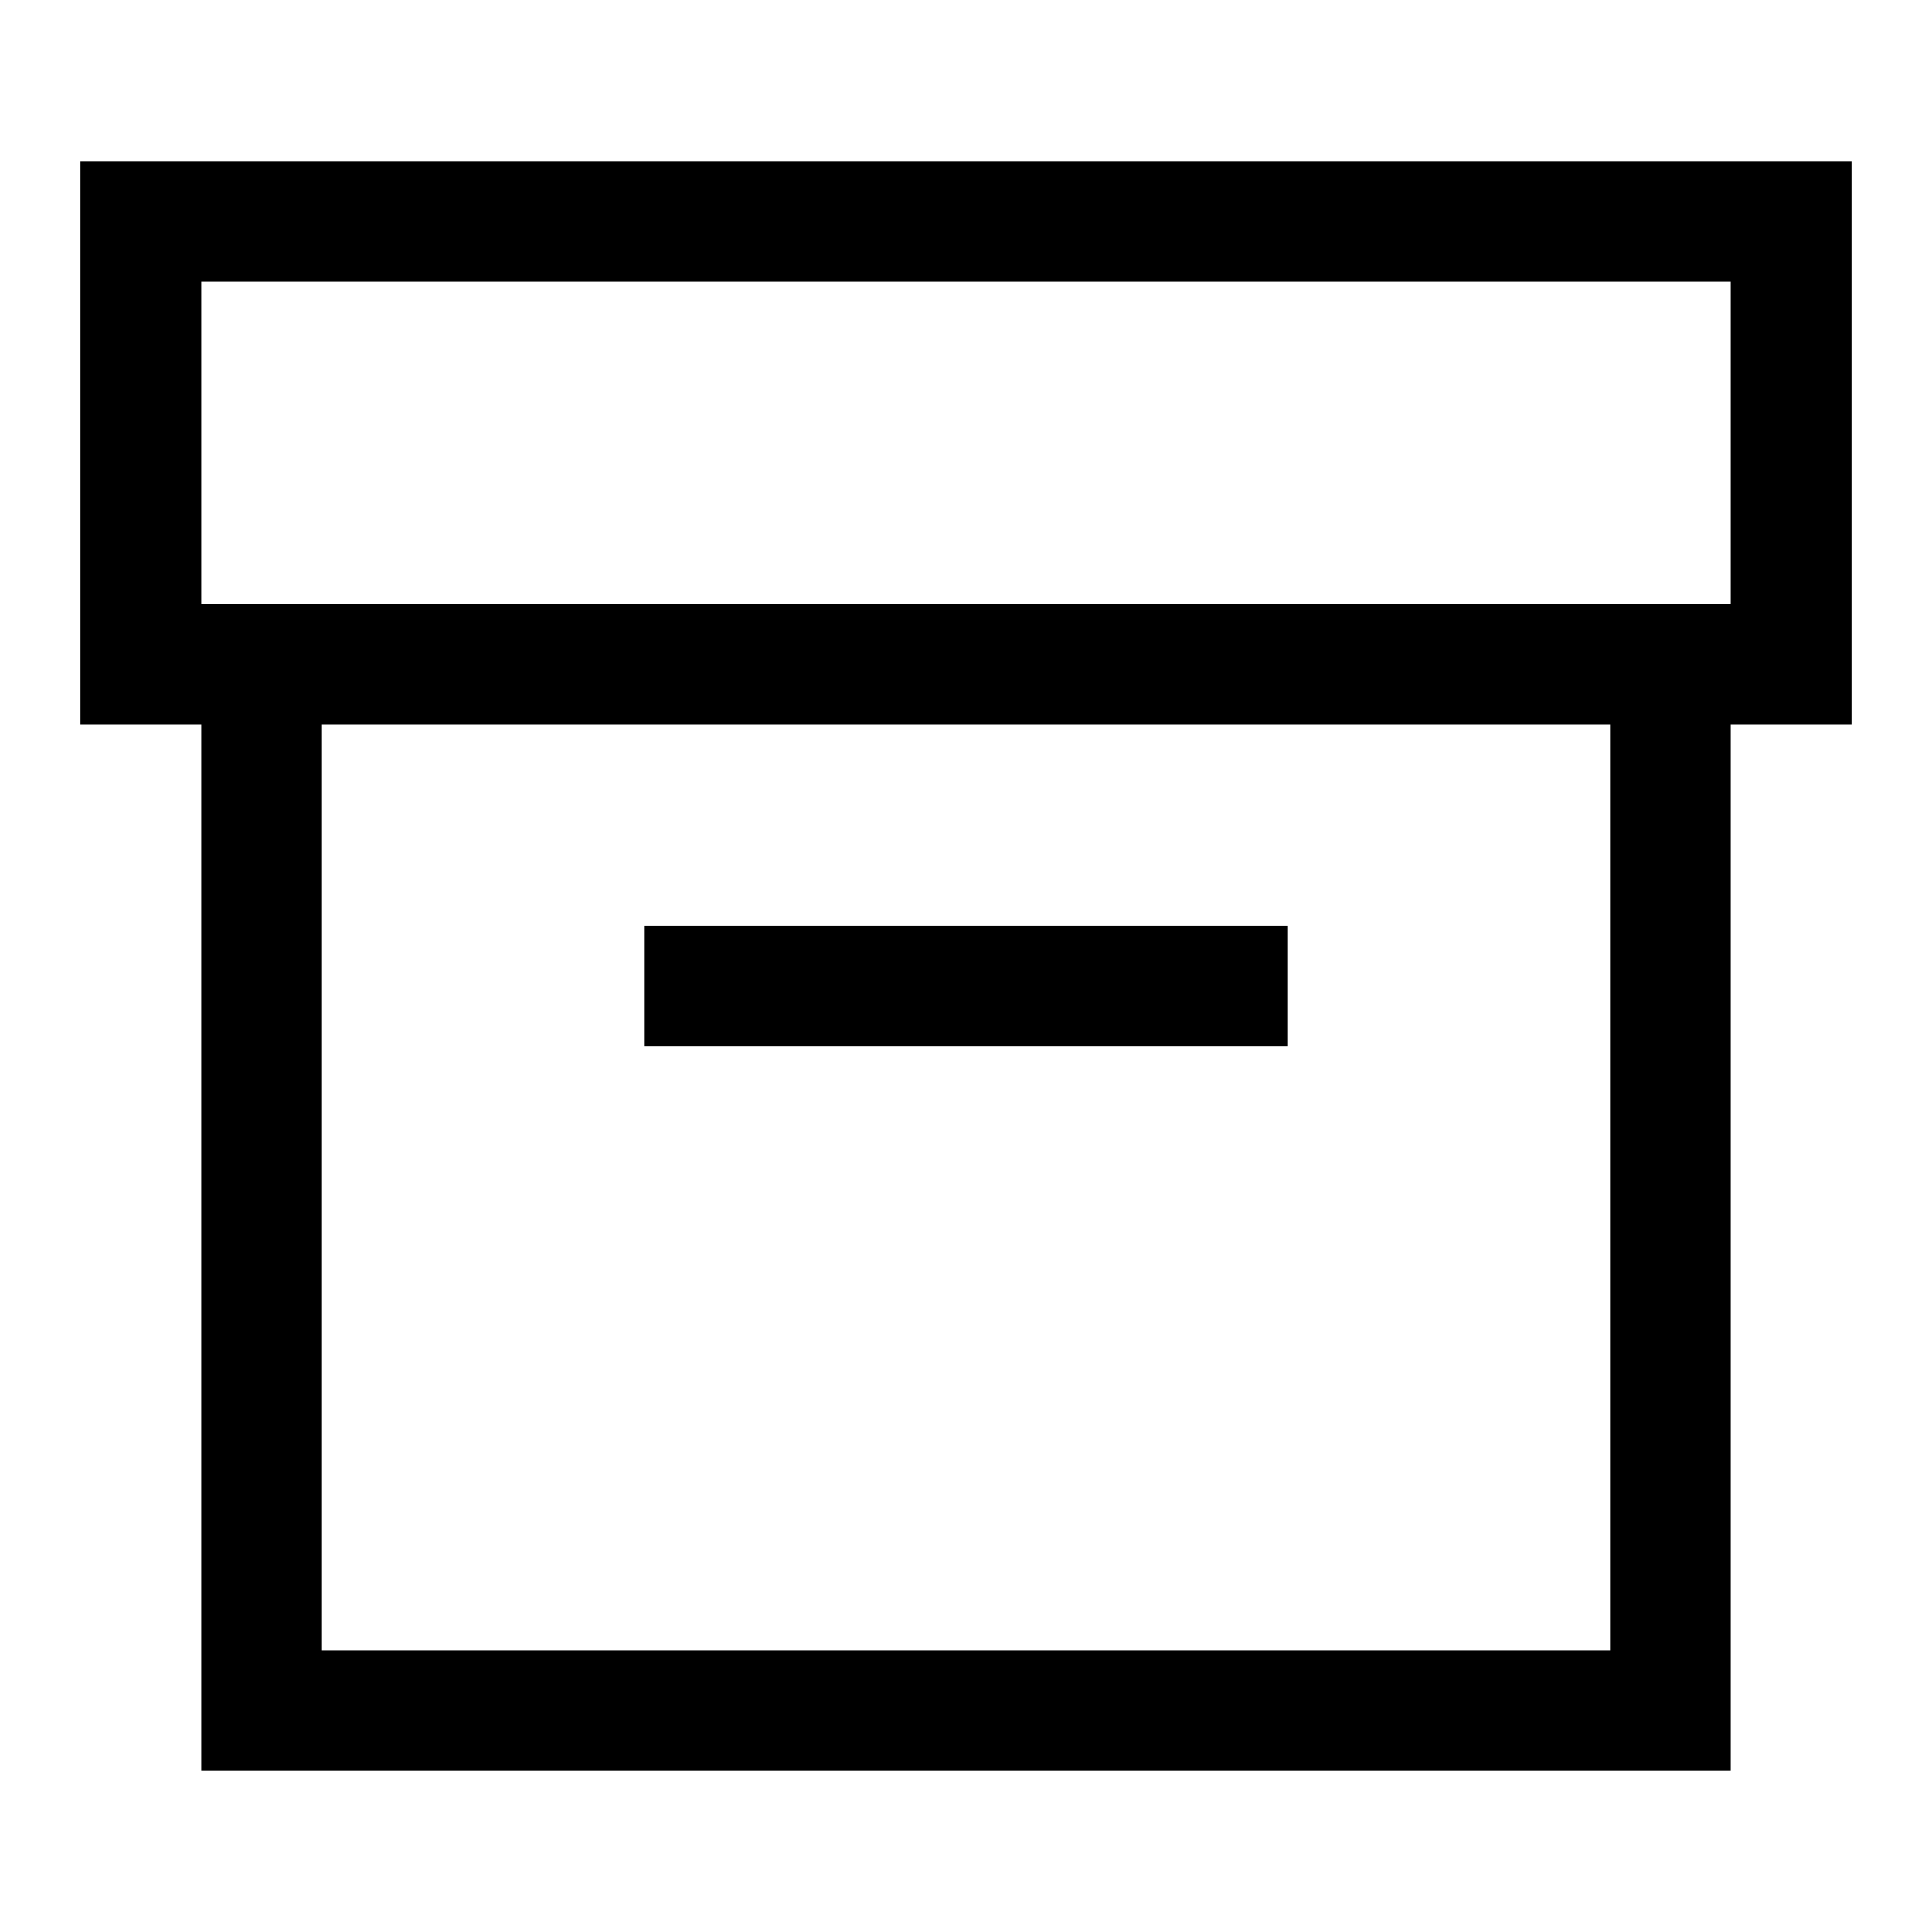
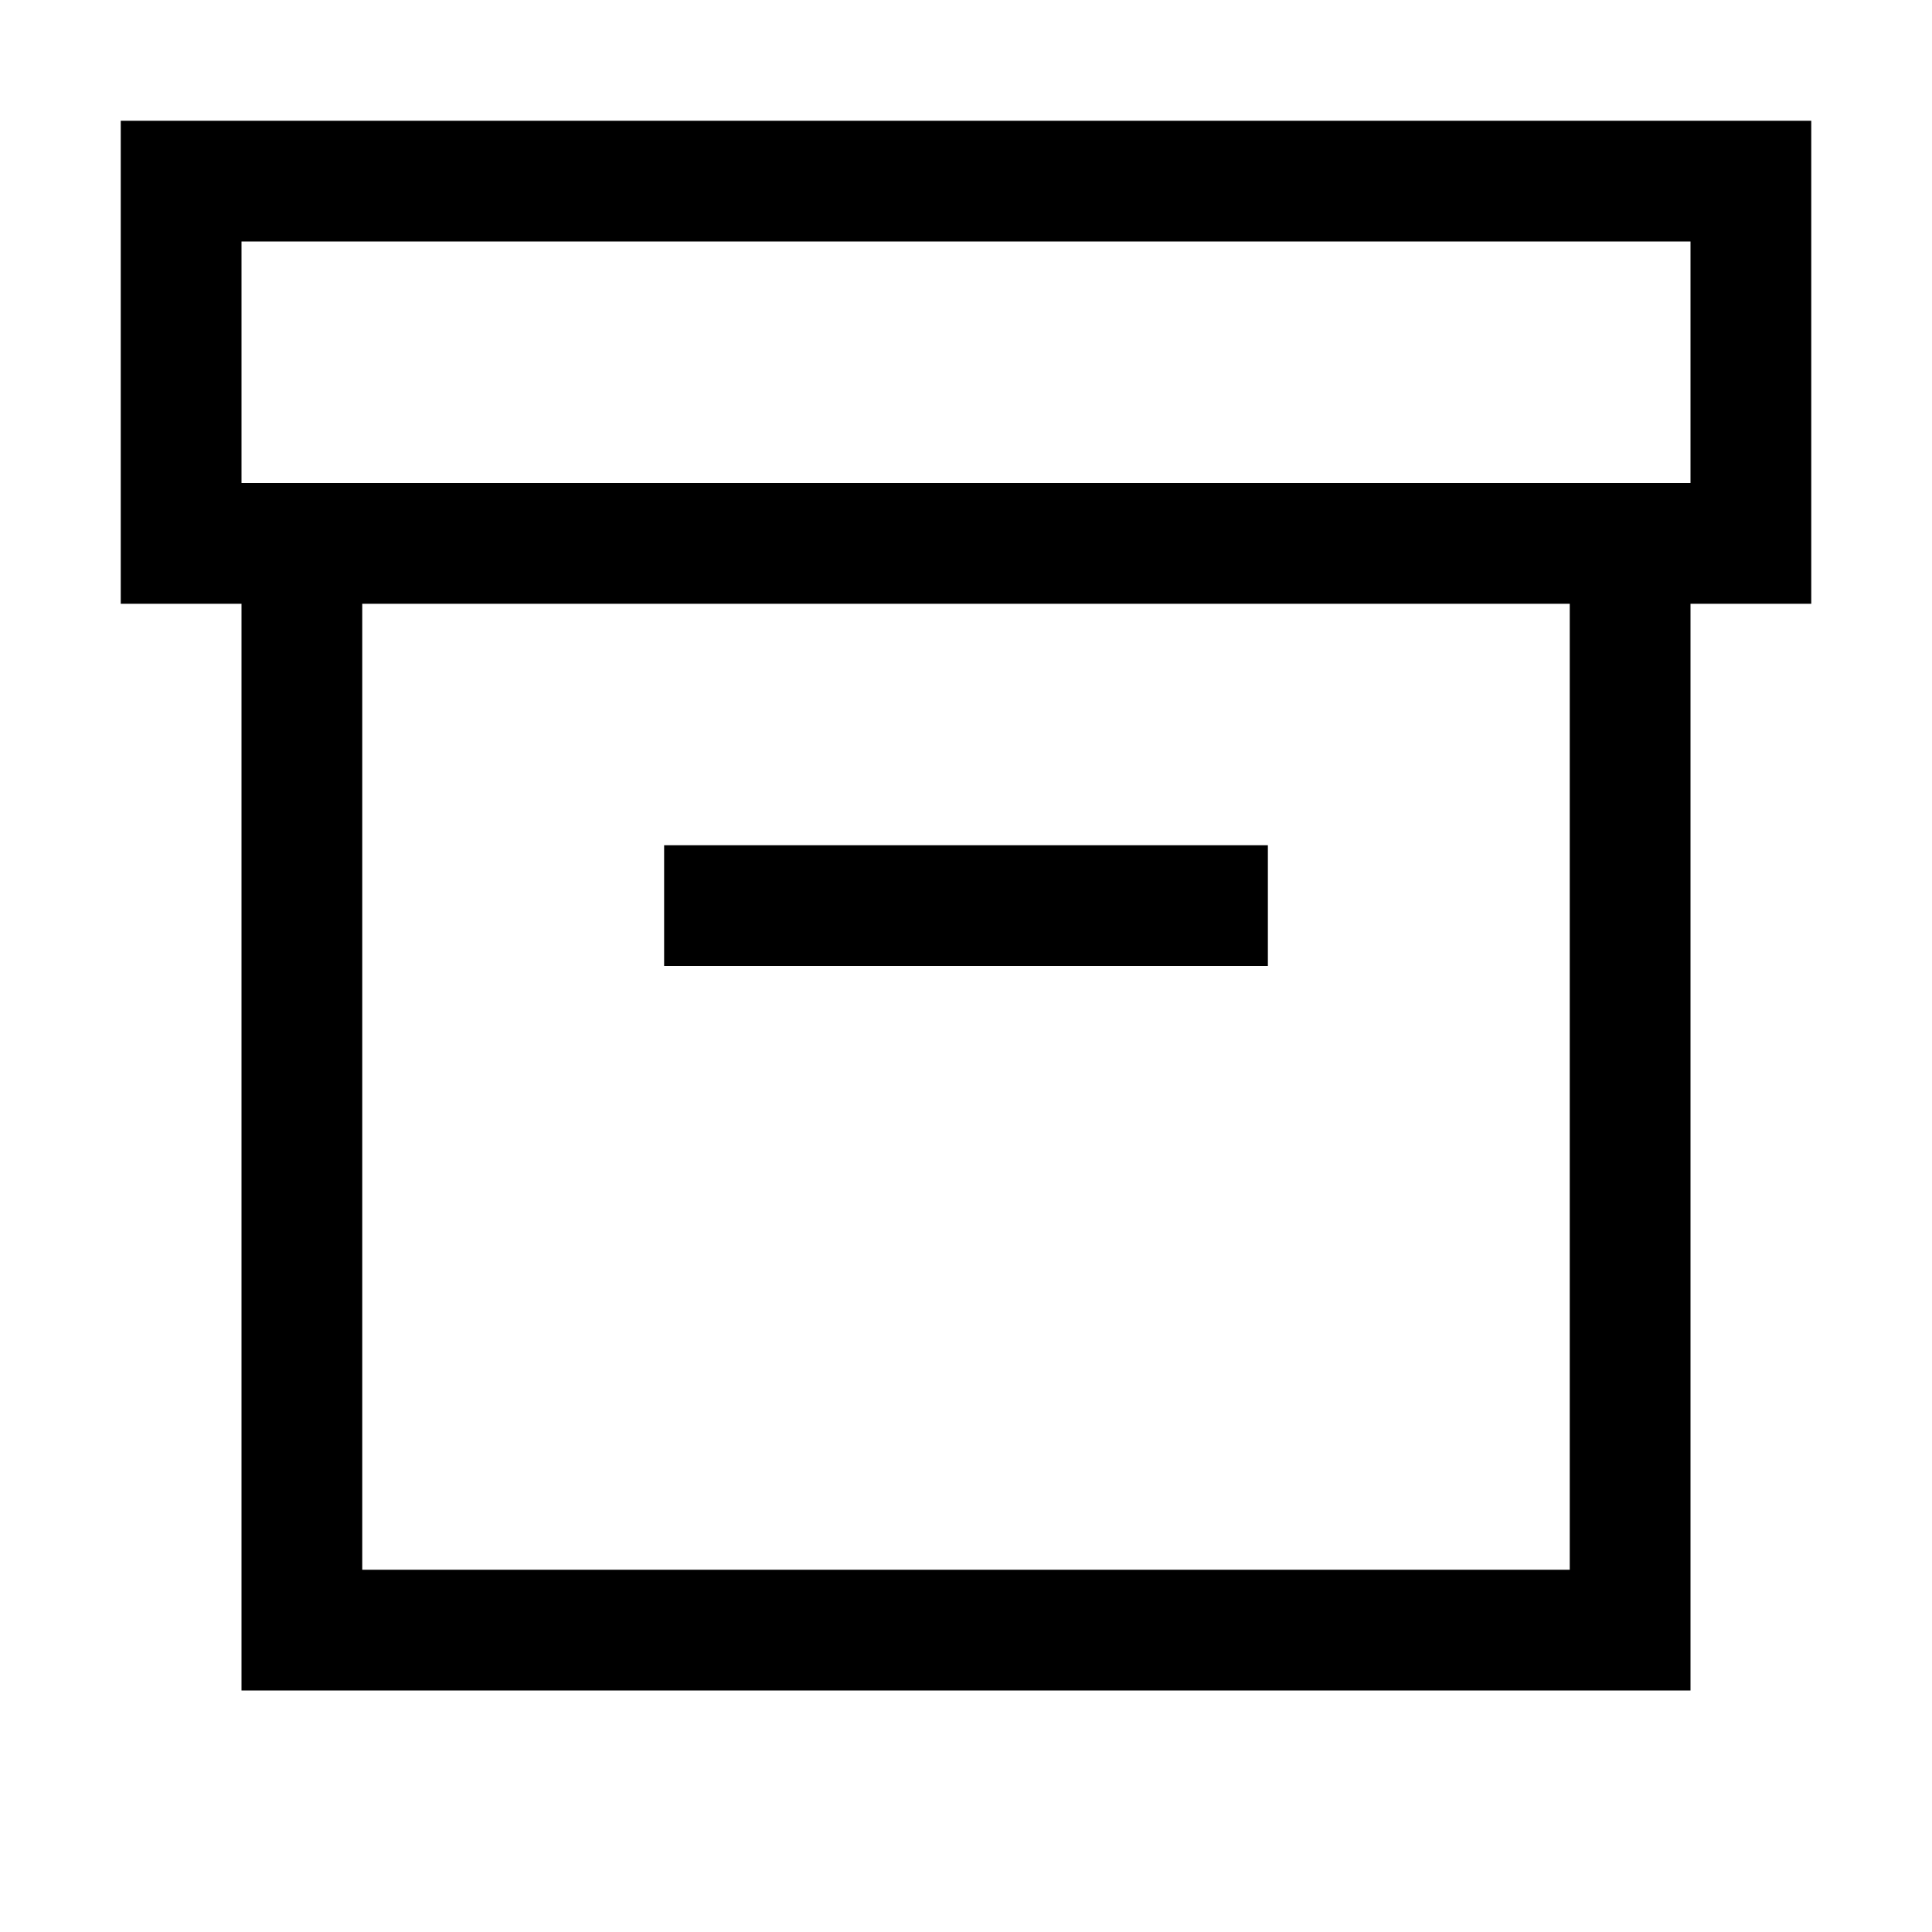
<svg xmlns="http://www.w3.org/2000/svg" viewBox="0 0 24 24">
-   <path fill-rule="evenodd" d="M1.75 2H1v7h1.5v13h19V9H23V2H1.75zM20 9H4v11.5h16V9zM2.5 7.5v-4h19v4h-19zM16 13H8v-1.5h8V13z" />
+   <path fill-rule="evenodd" d="M2.25 1.5H1.5v6H3V21h18V7.5h1.5v-6H2.25zm17.25 6h-15v12h15v-12zM3 6V3h18v3H3zm12.75 6h-7.5v-1.5h7.5V12z" />
</svg>
